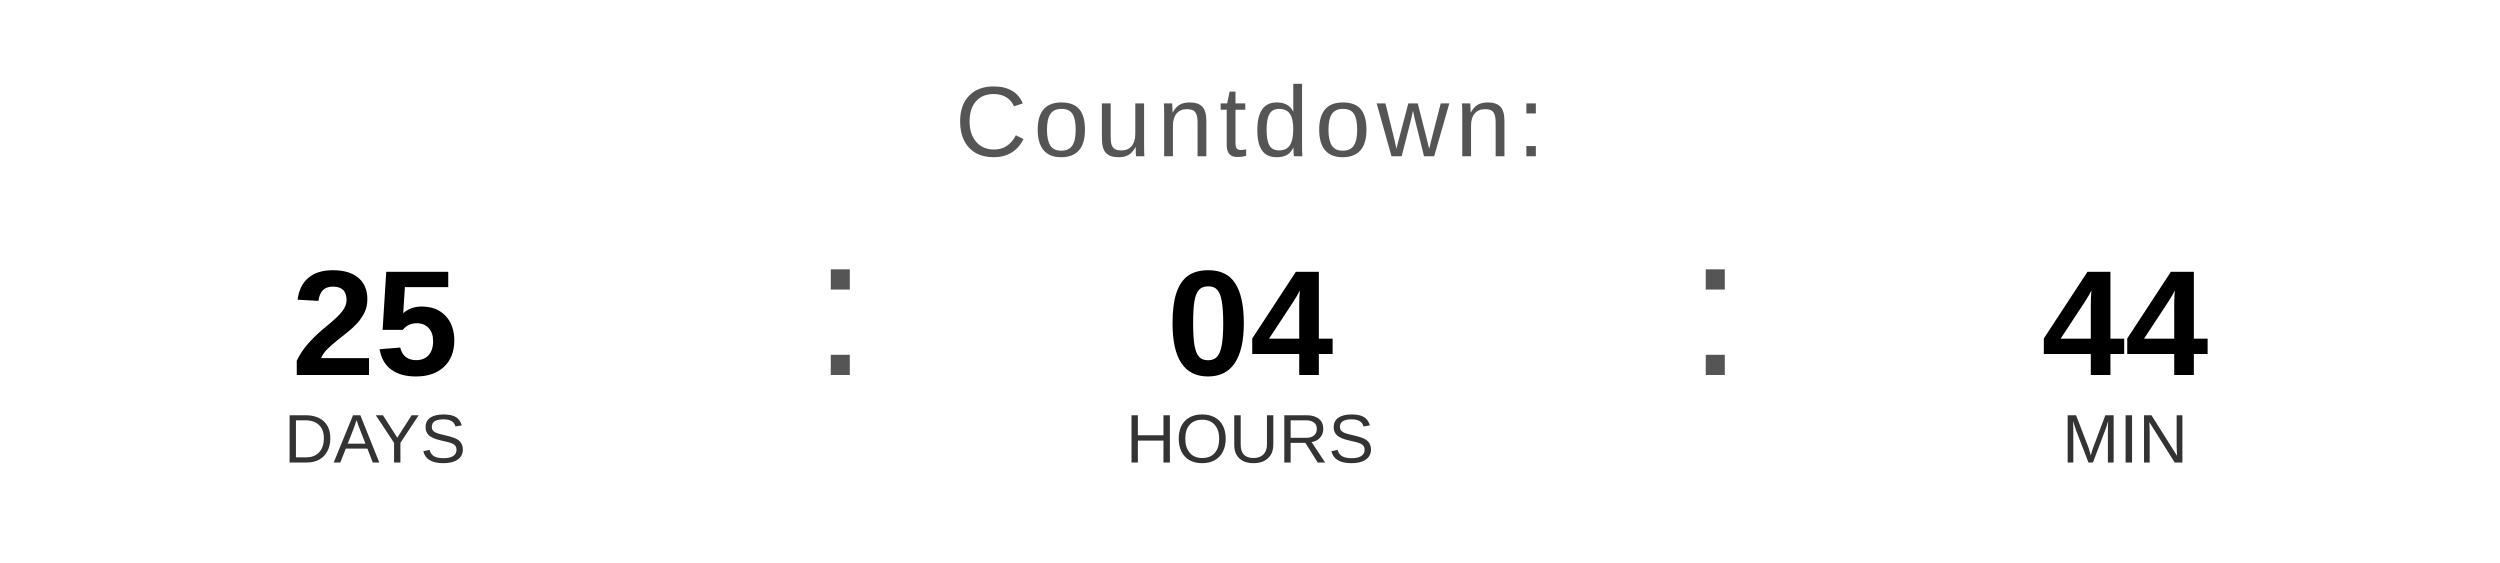
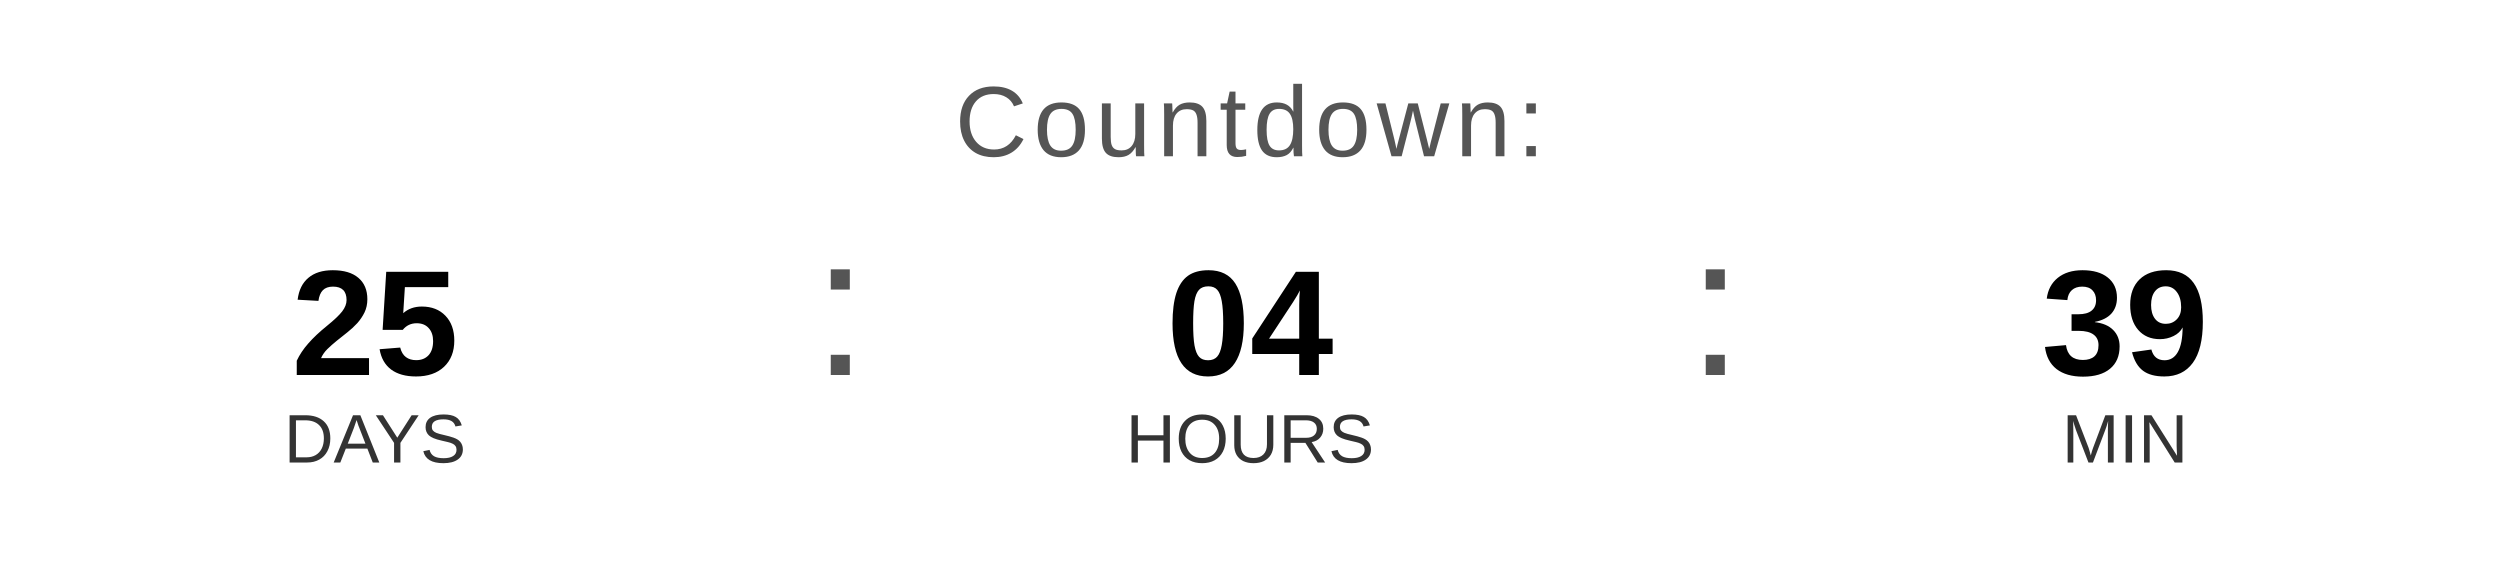
<svg xmlns="http://www.w3.org/2000/svg" width="400" height="90" viewBox="0 0 400 90">
  <text x="200" y="25" font-family="Arial, Helvetica, sans-serif" font-size="16" fill="#555555" text-anchor="middle" letter-spacing="1">
    Countdown:
  </text>
  <text x="60" y="60" font-family="Arial, Helvetica, sans-serif" font-size="24" font-weight="bold" fill="#000000" text-anchor="middle">25</text>
  <text x="60" y="74" font-family="Arial, Helvetica, sans-serif" font-size="11" fill="#333333" text-anchor="middle">DAYS</text>
  <text x="130" y="60" font-family="Arial, sans-serif" font-size="32" fill="#555555">:</text>
  <text x="200" y="60" font-family="Arial, Helvetica, sans-serif" font-size="24" font-weight="bold" fill="#000000" text-anchor="middle">04</text>
  <text x="200" y="74" font-family="Arial, Helvetica, sans-serif" font-size="11" fill="#333333" text-anchor="middle">HOURS</text>
  <text x="270" y="60" font-family="Arial, sans-serif" font-size="32" fill="#555555">:</text>
-   <text x="340" y="60" font-family="Arial, Helvetica, sans-serif" font-size="24" font-weight="bold" fill="#000000" text-anchor="middle">44</text>
+   <text x="340" y="60" font-family="Arial, Helvetica, sans-serif" font-size="24" font-weight="bold" fill="#000000" text-anchor="middle">39</text>
  <text x="340" y="74" font-family="Arial, Helvetica, sans-serif" font-size="11" fill="#333333" text-anchor="middle">MIN</text>
</svg>
